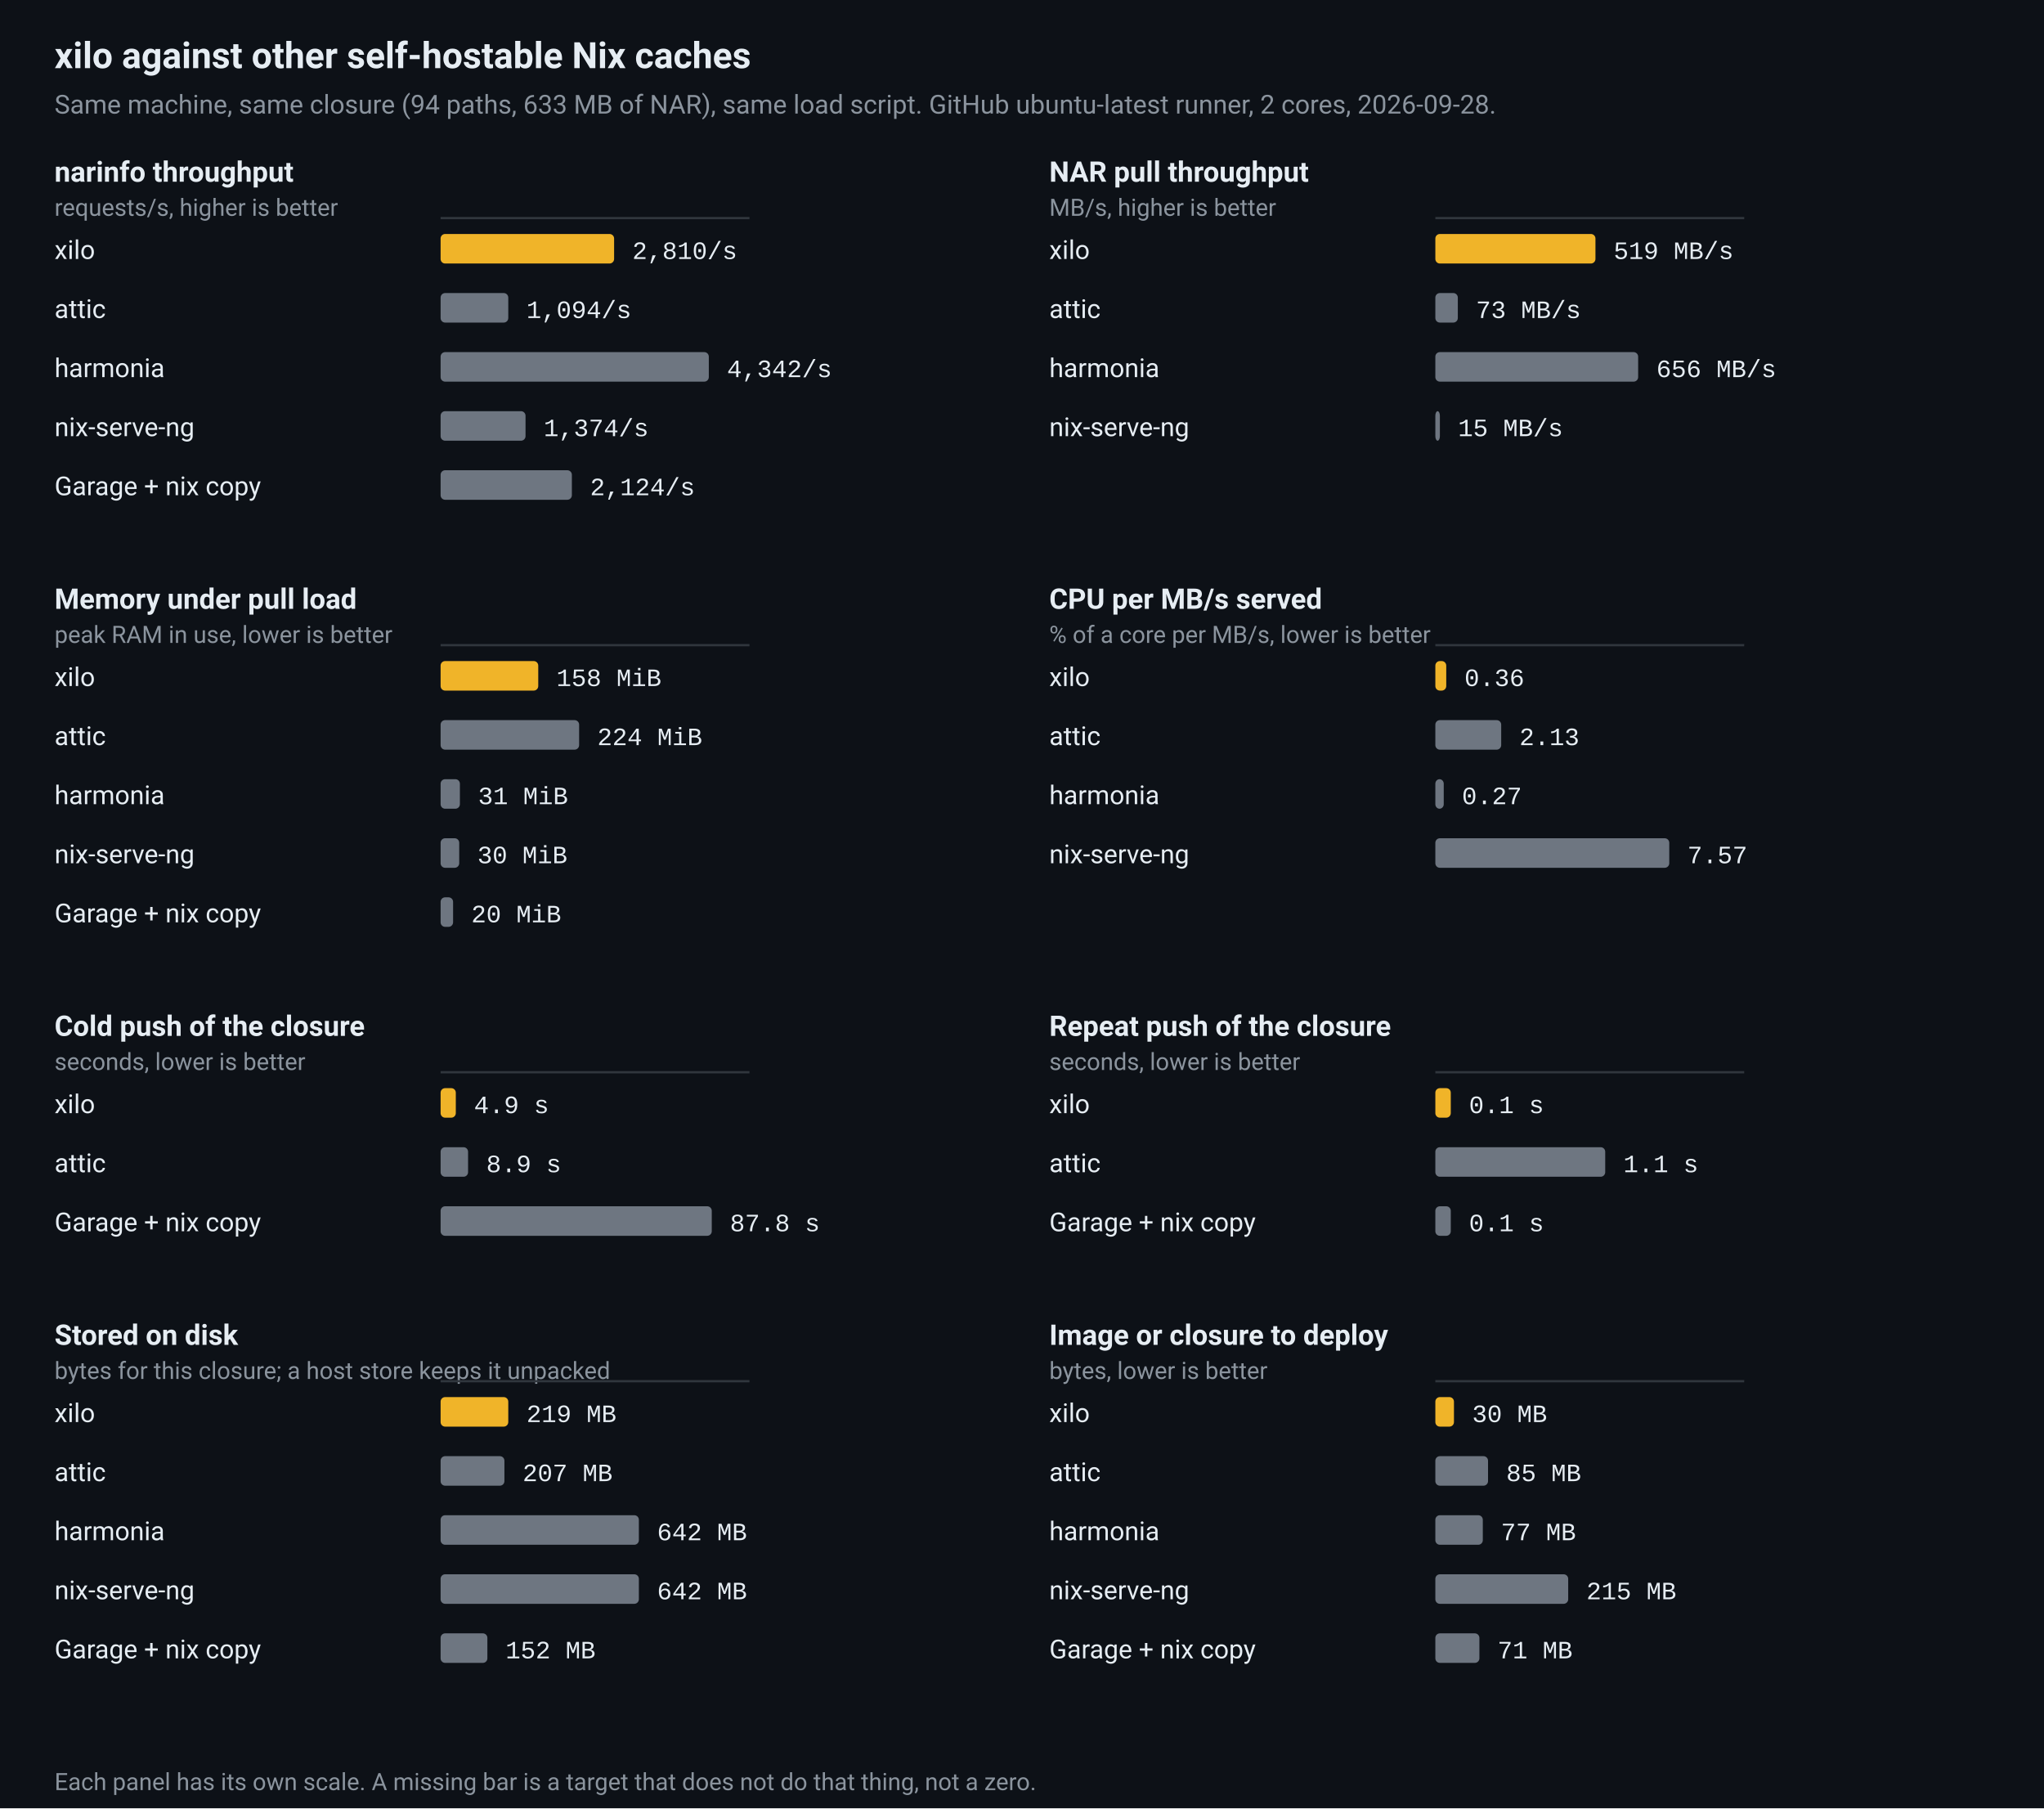
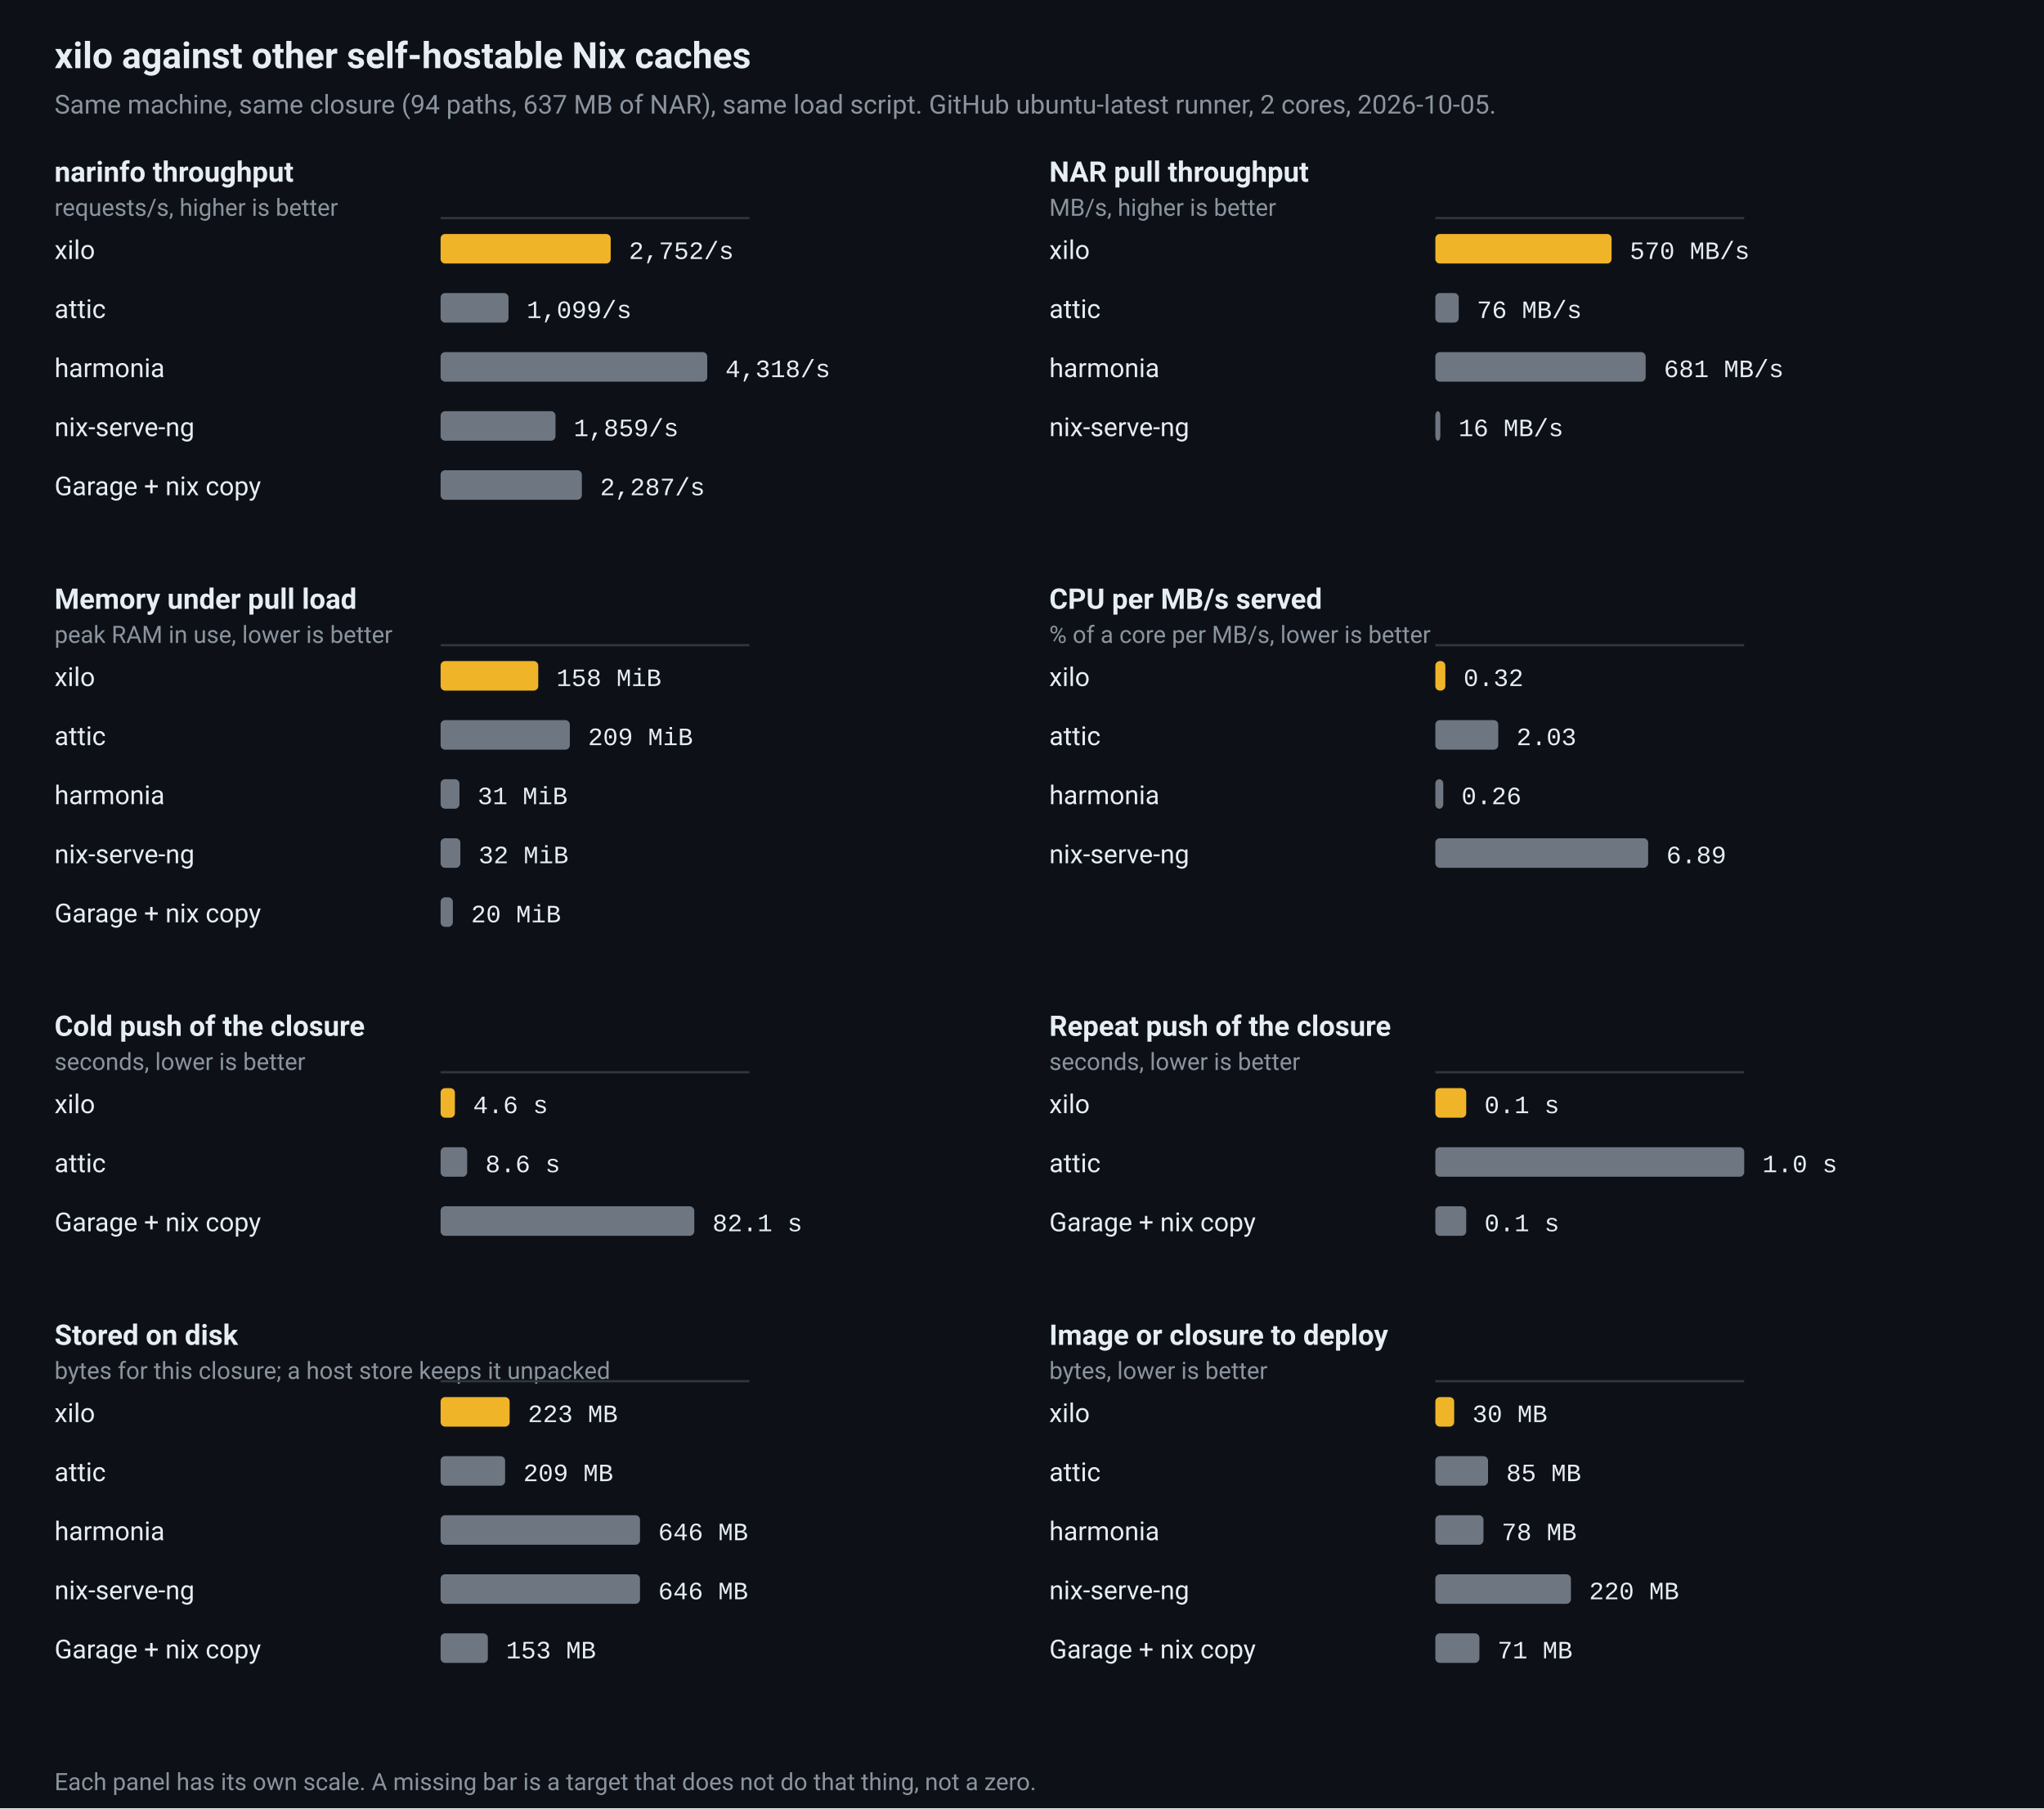
<svg xmlns="http://www.w3.org/2000/svg" viewBox="0 0 900 796" width="900" height="796" role="img" aria-label="xilo against other self-hostable Nix caches">
  <rect width="100%" height="100%" fill="#0d1117" />
  <text x="24" y="30" fill="#e6edf3" font-family="ui-sans-serif,-apple-system,BlinkMacSystemFont,'Segoe UI',Roboto,Helvetica,Arial,sans-serif" font-size="16" font-weight="600">xilo against other self-hostable Nix caches</text>
-   <text x="24" y="50" fill="#8b949e" font-family="ui-sans-serif,-apple-system,BlinkMacSystemFont,'Segoe UI',Roboto,Helvetica,Arial,sans-serif" font-size="11.5">Same machine, same closure (94 paths, 633 MB of NAR), same load script. GitHub ubuntu-latest runner, 2 cores, 2026-09-28.</text>
+   <text x="24" y="50" fill="#8b949e" font-family="ui-sans-serif,-apple-system,BlinkMacSystemFont,'Segoe UI',Roboto,Helvetica,Arial,sans-serif" font-size="11.5">Same machine, same closure (94 paths, 637 MB of NAR), same load script. GitHub ubuntu-latest runner, 2 cores, 2026-10-05.</text>
  <text x="24" y="80" fill="#e6edf3" font-family="ui-sans-serif,-apple-system,BlinkMacSystemFont,'Segoe UI',Roboto,Helvetica,Arial,sans-serif" font-size="12.5" font-weight="600">narinfo throughput</text>
  <text x="24" y="95" fill="#8b949e" font-family="ui-sans-serif,-apple-system,BlinkMacSystemFont,'Segoe UI',Roboto,Helvetica,Arial,sans-serif" font-size="10.5">requests/s, higher is better</text>
  <line x1="194.0" y1="96.0" x2="330.0" y2="96.0" stroke="#30363d" stroke-width="1" />
  <text x="24" y="114.0" fill="#e6edf3" font-family="ui-sans-serif,-apple-system,BlinkMacSystemFont,'Segoe UI',Roboto,Helvetica,Arial,sans-serif" font-size="11.5">xilo</text>
-   <rect x="194.0" y="103.0" width="76.4" height="13" rx="2" fill="#f0b429" />
-   <text x="278.4" y="114.0" fill="#e6edf3" font-family="ui-monospace,SFMono-Regular,Menlo,Consolas,'Liberation Mono',monospace" font-size="11">2,810/s</text>
+   <rect x="194.0" y="103.0" width="74.9" height="13" rx="2" fill="#f0b429" />
+   <text x="276.9" y="114.0" fill="#e6edf3" font-family="ui-monospace,SFMono-Regular,Menlo,Consolas,'Liberation Mono',monospace" font-size="11">2,752/s</text>
  <text x="24" y="140.0" fill="#e6edf3" font-family="ui-sans-serif,-apple-system,BlinkMacSystemFont,'Segoe UI',Roboto,Helvetica,Arial,sans-serif" font-size="11.5">attic</text>
-   <rect x="194.0" y="129.0" width="29.8" height="13" rx="2" fill="#6e7681" />
-   <text x="231.8" y="140.0" fill="#e6edf3" font-family="ui-monospace,SFMono-Regular,Menlo,Consolas,'Liberation Mono',monospace" font-size="11">1,094/s</text>
+   <rect x="194.0" y="129.0" width="29.9" height="13" rx="2" fill="#6e7681" />
+   <text x="231.9" y="140.0" fill="#e6edf3" font-family="ui-monospace,SFMono-Regular,Menlo,Consolas,'Liberation Mono',monospace" font-size="11">1,099/s</text>
  <text x="24" y="166.0" fill="#e6edf3" font-family="ui-sans-serif,-apple-system,BlinkMacSystemFont,'Segoe UI',Roboto,Helvetica,Arial,sans-serif" font-size="11.5">harmonia</text>
-   <rect x="194.0" y="155.0" width="118.1" height="13" rx="2" fill="#6e7681" />
-   <text x="320.1" y="166.0" fill="#e6edf3" font-family="ui-monospace,SFMono-Regular,Menlo,Consolas,'Liberation Mono',monospace" font-size="11">4,342/s</text>
+   <rect x="194.0" y="155.0" width="117.4" height="13" rx="2" fill="#6e7681" />
+   <text x="319.4" y="166.0" fill="#e6edf3" font-family="ui-monospace,SFMono-Regular,Menlo,Consolas,'Liberation Mono',monospace" font-size="11">4,318/s</text>
  <text x="24" y="192.0" fill="#e6edf3" font-family="ui-sans-serif,-apple-system,BlinkMacSystemFont,'Segoe UI',Roboto,Helvetica,Arial,sans-serif" font-size="11.5">nix-serve-ng</text>
-   <rect x="194.0" y="181.0" width="37.4" height="13" rx="2" fill="#6e7681" />
-   <text x="239.4" y="192.0" fill="#e6edf3" font-family="ui-monospace,SFMono-Regular,Menlo,Consolas,'Liberation Mono',monospace" font-size="11">1,374/s</text>
+   <rect x="194.0" y="181.0" width="50.6" height="13" rx="2" fill="#6e7681" />
+   <text x="252.6" y="192.0" fill="#e6edf3" font-family="ui-monospace,SFMono-Regular,Menlo,Consolas,'Liberation Mono',monospace" font-size="11">1,859/s</text>
  <text x="24" y="218.0" fill="#e6edf3" font-family="ui-sans-serif,-apple-system,BlinkMacSystemFont,'Segoe UI',Roboto,Helvetica,Arial,sans-serif" font-size="11.5">Garage + nix copy</text>
-   <rect x="194.0" y="207.0" width="57.8" height="13" rx="2" fill="#6e7681" />
-   <text x="259.8" y="218.0" fill="#e6edf3" font-family="ui-monospace,SFMono-Regular,Menlo,Consolas,'Liberation Mono',monospace" font-size="11">2,124/s</text>
+   <rect x="194.0" y="207.0" width="62.2" height="13" rx="2" fill="#6e7681" />
+   <text x="264.2" y="218.0" fill="#e6edf3" font-family="ui-monospace,SFMono-Regular,Menlo,Consolas,'Liberation Mono',monospace" font-size="11">2,287/s</text>
  <text x="462" y="80" fill="#e6edf3" font-family="ui-sans-serif,-apple-system,BlinkMacSystemFont,'Segoe UI',Roboto,Helvetica,Arial,sans-serif" font-size="12.5" font-weight="600">NAR pull throughput</text>
  <text x="462" y="95" fill="#8b949e" font-family="ui-sans-serif,-apple-system,BlinkMacSystemFont,'Segoe UI',Roboto,Helvetica,Arial,sans-serif" font-size="10.5">MB/s, higher is better</text>
  <line x1="632.0" y1="96.0" x2="768.0" y2="96.0" stroke="#30363d" stroke-width="1" />
  <text x="462" y="114.0" fill="#e6edf3" font-family="ui-sans-serif,-apple-system,BlinkMacSystemFont,'Segoe UI',Roboto,Helvetica,Arial,sans-serif" font-size="11.5">xilo</text>
-   <rect x="632.0" y="103.0" width="70.5" height="13" rx="2" fill="#f0b429" />
-   <text x="710.5" y="114.0" fill="#e6edf3" font-family="ui-monospace,SFMono-Regular,Menlo,Consolas,'Liberation Mono',monospace" font-size="11">519 MB/s</text>
+   <rect x="632.0" y="103.0" width="77.6" height="13" rx="2" fill="#f0b429" />
+   <text x="717.6" y="114.0" fill="#e6edf3" font-family="ui-monospace,SFMono-Regular,Menlo,Consolas,'Liberation Mono',monospace" font-size="11">570 MB/s</text>
  <text x="462" y="140.0" fill="#e6edf3" font-family="ui-sans-serif,-apple-system,BlinkMacSystemFont,'Segoe UI',Roboto,Helvetica,Arial,sans-serif" font-size="11.5">attic</text>
-   <rect x="632.0" y="129.0" width="9.9" height="13" rx="2" fill="#6e7681" />
-   <text x="649.9" y="140.0" fill="#e6edf3" font-family="ui-monospace,SFMono-Regular,Menlo,Consolas,'Liberation Mono',monospace" font-size="11">73 MB/s</text>
+   <rect x="632.0" y="129.0" width="10.3" height="13" rx="2" fill="#6e7681" />
+   <text x="650.3" y="140.0" fill="#e6edf3" font-family="ui-monospace,SFMono-Regular,Menlo,Consolas,'Liberation Mono',monospace" font-size="11">76 MB/s</text>
  <text x="462" y="166.0" fill="#e6edf3" font-family="ui-sans-serif,-apple-system,BlinkMacSystemFont,'Segoe UI',Roboto,Helvetica,Arial,sans-serif" font-size="11.5">harmonia</text>
-   <rect x="632.0" y="155.0" width="89.3" height="13" rx="2" fill="#6e7681" />
-   <text x="729.3" y="166.0" fill="#e6edf3" font-family="ui-monospace,SFMono-Regular,Menlo,Consolas,'Liberation Mono',monospace" font-size="11">656 MB/s</text>
+   <rect x="632.0" y="155.0" width="92.6" height="13" rx="2" fill="#6e7681" />
+   <text x="732.6" y="166.0" fill="#e6edf3" font-family="ui-monospace,SFMono-Regular,Menlo,Consolas,'Liberation Mono',monospace" font-size="11">681 MB/s</text>
  <text x="462" y="192.0" fill="#e6edf3" font-family="ui-sans-serif,-apple-system,BlinkMacSystemFont,'Segoe UI',Roboto,Helvetica,Arial,sans-serif" font-size="11.5">nix-serve-ng</text>
-   <rect x="632.0" y="181.0" width="2.0" height="13" rx="2" fill="#6e7681" />
-   <text x="642.0" y="192.0" fill="#e6edf3" font-family="ui-monospace,SFMono-Regular,Menlo,Consolas,'Liberation Mono',monospace" font-size="11">15 MB/s</text>
+   <rect x="632.0" y="181.0" width="2.2" height="13" rx="2" fill="#6e7681" />
+   <text x="642.2" y="192.0" fill="#e6edf3" font-family="ui-monospace,SFMono-Regular,Menlo,Consolas,'Liberation Mono',monospace" font-size="11">16 MB/s</text>
  <text x="24" y="268" fill="#e6edf3" font-family="ui-sans-serif,-apple-system,BlinkMacSystemFont,'Segoe UI',Roboto,Helvetica,Arial,sans-serif" font-size="12.5" font-weight="600">Memory under pull load</text>
  <text x="24" y="283" fill="#8b949e" font-family="ui-sans-serif,-apple-system,BlinkMacSystemFont,'Segoe UI',Roboto,Helvetica,Arial,sans-serif" font-size="10.5">peak RAM in use, lower is better</text>
  <line x1="194.0" y1="284.0" x2="330.0" y2="284.0" stroke="#30363d" stroke-width="1" />
  <text x="24" y="302.0" fill="#e6edf3" font-family="ui-sans-serif,-apple-system,BlinkMacSystemFont,'Segoe UI',Roboto,Helvetica,Arial,sans-serif" font-size="11.5">xilo</text>
  <rect x="194.0" y="291.0" width="43.0" height="13" rx="2" fill="#f0b429" />
  <text x="245.0" y="302.0" fill="#e6edf3" font-family="ui-monospace,SFMono-Regular,Menlo,Consolas,'Liberation Mono',monospace" font-size="11">158 MiB</text>
  <text x="24" y="328.0" fill="#e6edf3" font-family="ui-sans-serif,-apple-system,BlinkMacSystemFont,'Segoe UI',Roboto,Helvetica,Arial,sans-serif" font-size="11.5">attic</text>
-   <rect x="194.0" y="317.0" width="61.0" height="13" rx="2" fill="#6e7681" />
-   <text x="263.0" y="328.0" fill="#e6edf3" font-family="ui-monospace,SFMono-Regular,Menlo,Consolas,'Liberation Mono',monospace" font-size="11">224 MiB</text>
+   <rect x="194.0" y="317.0" width="56.9" height="13" rx="2" fill="#6e7681" />
+   <text x="258.9" y="328.0" fill="#e6edf3" font-family="ui-monospace,SFMono-Regular,Menlo,Consolas,'Liberation Mono',monospace" font-size="11">209 MiB</text>
  <text x="24" y="354.0" fill="#e6edf3" font-family="ui-sans-serif,-apple-system,BlinkMacSystemFont,'Segoe UI',Roboto,Helvetica,Arial,sans-serif" font-size="11.5">harmonia</text>
-   <rect x="194.0" y="343.0" width="8.5" height="13" rx="2" fill="#6e7681" />
-   <text x="210.5" y="354.0" fill="#e6edf3" font-family="ui-monospace,SFMono-Regular,Menlo,Consolas,'Liberation Mono',monospace" font-size="11">31 MiB</text>
+   <rect x="194.0" y="343.0" width="8.3" height="13" rx="2" fill="#6e7681" />
+   <text x="210.3" y="354.0" fill="#e6edf3" font-family="ui-monospace,SFMono-Regular,Menlo,Consolas,'Liberation Mono',monospace" font-size="11">31 MiB</text>
  <text x="24" y="380.0" fill="#e6edf3" font-family="ui-sans-serif,-apple-system,BlinkMacSystemFont,'Segoe UI',Roboto,Helvetica,Arial,sans-serif" font-size="11.5">nix-serve-ng</text>
-   <rect x="194.0" y="369.0" width="8.2" height="13" rx="2" fill="#6e7681" />
-   <text x="210.2" y="380.0" fill="#e6edf3" font-family="ui-monospace,SFMono-Regular,Menlo,Consolas,'Liberation Mono',monospace" font-size="11">30 MiB</text>
+   <rect x="194.0" y="369.0" width="8.7" height="13" rx="2" fill="#6e7681" />
+   <text x="210.7" y="380.0" fill="#e6edf3" font-family="ui-monospace,SFMono-Regular,Menlo,Consolas,'Liberation Mono',monospace" font-size="11">32 MiB</text>
  <text x="24" y="406.0" fill="#e6edf3" font-family="ui-sans-serif,-apple-system,BlinkMacSystemFont,'Segoe UI',Roboto,Helvetica,Arial,sans-serif" font-size="11.5">Garage + nix copy</text>
-   <rect x="194.0" y="395.0" width="5.5" height="13" rx="2" fill="#6e7681" />
-   <text x="207.5" y="406.0" fill="#e6edf3" font-family="ui-monospace,SFMono-Regular,Menlo,Consolas,'Liberation Mono',monospace" font-size="11">20 MiB</text>
+   <rect x="194.0" y="395.0" width="5.4" height="13" rx="2" fill="#6e7681" />
+   <text x="207.4" y="406.0" fill="#e6edf3" font-family="ui-monospace,SFMono-Regular,Menlo,Consolas,'Liberation Mono',monospace" font-size="11">20 MiB</text>
  <text x="462" y="268" fill="#e6edf3" font-family="ui-sans-serif,-apple-system,BlinkMacSystemFont,'Segoe UI',Roboto,Helvetica,Arial,sans-serif" font-size="12.5" font-weight="600">CPU per MB/s served</text>
  <text x="462" y="283" fill="#8b949e" font-family="ui-sans-serif,-apple-system,BlinkMacSystemFont,'Segoe UI',Roboto,Helvetica,Arial,sans-serif" font-size="10.5">% of a core per MB/s, lower is better</text>
  <line x1="632.0" y1="284.0" x2="768.0" y2="284.0" stroke="#30363d" stroke-width="1" />
  <text x="462" y="302.0" fill="#e6edf3" font-family="ui-sans-serif,-apple-system,BlinkMacSystemFont,'Segoe UI',Roboto,Helvetica,Arial,sans-serif" font-size="11.5">xilo</text>
-   <rect x="632.0" y="291.0" width="4.8" height="13" rx="2" fill="#f0b429" />
-   <text x="644.8" y="302.0" fill="#e6edf3" font-family="ui-monospace,SFMono-Regular,Menlo,Consolas,'Liberation Mono',monospace" font-size="11">0.36</text>
+   <rect x="632.0" y="291.0" width="4.4" height="13" rx="2" fill="#f0b429" />
+   <text x="644.4" y="302.0" fill="#e6edf3" font-family="ui-monospace,SFMono-Regular,Menlo,Consolas,'Liberation Mono',monospace" font-size="11">0.32</text>
  <text x="462" y="328.0" fill="#e6edf3" font-family="ui-sans-serif,-apple-system,BlinkMacSystemFont,'Segoe UI',Roboto,Helvetica,Arial,sans-serif" font-size="11.5">attic</text>
-   <rect x="632.0" y="317.0" width="29.0" height="13" rx="2" fill="#6e7681" />
-   <text x="669.0" y="328.0" fill="#e6edf3" font-family="ui-monospace,SFMono-Regular,Menlo,Consolas,'Liberation Mono',monospace" font-size="11">2.13</text>
+   <rect x="632.0" y="317.0" width="27.7" height="13" rx="2" fill="#6e7681" />
+   <text x="667.7" y="328.0" fill="#e6edf3" font-family="ui-monospace,SFMono-Regular,Menlo,Consolas,'Liberation Mono',monospace" font-size="11">2.03</text>
  <text x="462" y="354.0" fill="#e6edf3" font-family="ui-sans-serif,-apple-system,BlinkMacSystemFont,'Segoe UI',Roboto,Helvetica,Arial,sans-serif" font-size="11.5">harmonia</text>
-   <rect x="632.0" y="343.0" width="3.7" height="13" rx="2" fill="#6e7681" />
-   <text x="643.7" y="354.0" fill="#e6edf3" font-family="ui-monospace,SFMono-Regular,Menlo,Consolas,'Liberation Mono',monospace" font-size="11">0.27</text>
+   <rect x="632.0" y="343.0" width="3.5" height="13" rx="2" fill="#6e7681" />
+   <text x="643.5" y="354.0" fill="#e6edf3" font-family="ui-monospace,SFMono-Regular,Menlo,Consolas,'Liberation Mono',monospace" font-size="11">0.26</text>
  <text x="462" y="380.0" fill="#e6edf3" font-family="ui-sans-serif,-apple-system,BlinkMacSystemFont,'Segoe UI',Roboto,Helvetica,Arial,sans-serif" font-size="11.5">nix-serve-ng</text>
-   <rect x="632.0" y="369.0" width="103.0" height="13" rx="2" fill="#6e7681" />
-   <text x="743.0" y="380.0" fill="#e6edf3" font-family="ui-monospace,SFMono-Regular,Menlo,Consolas,'Liberation Mono',monospace" font-size="11">7.57</text>
+   <rect x="632.0" y="369.0" width="93.7" height="13" rx="2" fill="#6e7681" />
+   <text x="733.7" y="380.0" fill="#e6edf3" font-family="ui-monospace,SFMono-Regular,Menlo,Consolas,'Liberation Mono',monospace" font-size="11">6.89</text>
  <text x="24" y="456" fill="#e6edf3" font-family="ui-sans-serif,-apple-system,BlinkMacSystemFont,'Segoe UI',Roboto,Helvetica,Arial,sans-serif" font-size="12.5" font-weight="600">Cold push of the closure</text>
  <text x="24" y="471" fill="#8b949e" font-family="ui-sans-serif,-apple-system,BlinkMacSystemFont,'Segoe UI',Roboto,Helvetica,Arial,sans-serif" font-size="10.5">seconds, lower is better</text>
  <line x1="194.0" y1="472.0" x2="330.0" y2="472.0" stroke="#30363d" stroke-width="1" />
  <text x="24" y="490.0" fill="#e6edf3" font-family="ui-sans-serif,-apple-system,BlinkMacSystemFont,'Segoe UI',Roboto,Helvetica,Arial,sans-serif" font-size="11.5">xilo</text>
-   <rect x="194.0" y="479.0" width="6.7" height="13" rx="2" fill="#f0b429" />
-   <text x="208.7" y="490.0" fill="#e6edf3" font-family="ui-monospace,SFMono-Regular,Menlo,Consolas,'Liberation Mono',monospace" font-size="11">4.9 s</text>
+   <rect x="194.0" y="479.0" width="6.3" height="13" rx="2" fill="#f0b429" />
+   <text x="208.3" y="490.0" fill="#e6edf3" font-family="ui-monospace,SFMono-Regular,Menlo,Consolas,'Liberation Mono',monospace" font-size="11">4.6 s</text>
  <text x="24" y="516.0" fill="#e6edf3" font-family="ui-sans-serif,-apple-system,BlinkMacSystemFont,'Segoe UI',Roboto,Helvetica,Arial,sans-serif" font-size="11.5">attic</text>
-   <rect x="194.0" y="505.0" width="12.1" height="13" rx="2" fill="#6e7681" />
-   <text x="214.1" y="516.0" fill="#e6edf3" font-family="ui-monospace,SFMono-Regular,Menlo,Consolas,'Liberation Mono',monospace" font-size="11">8.9 s</text>
+   <rect x="194.0" y="505.0" width="11.7" height="13" rx="2" fill="#6e7681" />
+   <text x="213.7" y="516.0" fill="#e6edf3" font-family="ui-monospace,SFMono-Regular,Menlo,Consolas,'Liberation Mono',monospace" font-size="11">8.6 s</text>
  <text x="24" y="542.0" fill="#e6edf3" font-family="ui-sans-serif,-apple-system,BlinkMacSystemFont,'Segoe UI',Roboto,Helvetica,Arial,sans-serif" font-size="11.5">Garage + nix copy</text>
-   <rect x="194.0" y="531.0" width="119.4" height="13" rx="2" fill="#6e7681" />
-   <text x="321.4" y="542.0" fill="#e6edf3" font-family="ui-monospace,SFMono-Regular,Menlo,Consolas,'Liberation Mono',monospace" font-size="11">87.8 s</text>
+   <rect x="194.0" y="531.0" width="111.7" height="13" rx="2" fill="#6e7681" />
+   <text x="313.7" y="542.0" fill="#e6edf3" font-family="ui-monospace,SFMono-Regular,Menlo,Consolas,'Liberation Mono',monospace" font-size="11">82.1 s</text>
  <text x="462" y="456" fill="#e6edf3" font-family="ui-sans-serif,-apple-system,BlinkMacSystemFont,'Segoe UI',Roboto,Helvetica,Arial,sans-serif" font-size="12.5" font-weight="600">Repeat push of the closure</text>
  <text x="462" y="471" fill="#8b949e" font-family="ui-sans-serif,-apple-system,BlinkMacSystemFont,'Segoe UI',Roboto,Helvetica,Arial,sans-serif" font-size="10.5">seconds, lower is better</text>
  <line x1="632.0" y1="472.0" x2="768.0" y2="472.0" stroke="#30363d" stroke-width="1" />
  <text x="462" y="490.0" fill="#e6edf3" font-family="ui-sans-serif,-apple-system,BlinkMacSystemFont,'Segoe UI',Roboto,Helvetica,Arial,sans-serif" font-size="11.5">xilo</text>
-   <rect x="632.0" y="479.0" width="6.8" height="13" rx="2" fill="#f0b429" />
-   <text x="646.8" y="490.0" fill="#e6edf3" font-family="ui-monospace,SFMono-Regular,Menlo,Consolas,'Liberation Mono',monospace" font-size="11">0.1 s</text>
+   <rect x="632.0" y="479.0" width="13.6" height="13" rx="2" fill="#f0b429" />
+   <text x="653.6" y="490.0" fill="#e6edf3" font-family="ui-monospace,SFMono-Regular,Menlo,Consolas,'Liberation Mono',monospace" font-size="11">0.1 s</text>
  <text x="462" y="516.0" fill="#e6edf3" font-family="ui-sans-serif,-apple-system,BlinkMacSystemFont,'Segoe UI',Roboto,Helvetica,Arial,sans-serif" font-size="11.5">attic</text>
-   <rect x="632.0" y="505.0" width="74.8" height="13" rx="2" fill="#6e7681" />
-   <text x="714.8" y="516.0" fill="#e6edf3" font-family="ui-monospace,SFMono-Regular,Menlo,Consolas,'Liberation Mono',monospace" font-size="11">1.1 s</text>
+   <rect x="632.0" y="505.0" width="136.0" height="13" rx="2" fill="#6e7681" />
+   <text x="776.0" y="516.0" fill="#e6edf3" font-family="ui-monospace,SFMono-Regular,Menlo,Consolas,'Liberation Mono',monospace" font-size="11">1.0 s</text>
  <text x="462" y="542.0" fill="#e6edf3" font-family="ui-sans-serif,-apple-system,BlinkMacSystemFont,'Segoe UI',Roboto,Helvetica,Arial,sans-serif" font-size="11.5">Garage + nix copy</text>
-   <rect x="632.0" y="531.0" width="6.8" height="13" rx="2" fill="#6e7681" />
-   <text x="646.8" y="542.0" fill="#e6edf3" font-family="ui-monospace,SFMono-Regular,Menlo,Consolas,'Liberation Mono',monospace" font-size="11">0.1 s</text>
+   <rect x="632.0" y="531.0" width="13.6" height="13" rx="2" fill="#6e7681" />
+   <text x="653.6" y="542.0" fill="#e6edf3" font-family="ui-monospace,SFMono-Regular,Menlo,Consolas,'Liberation Mono',monospace" font-size="11">0.1 s</text>
  <text x="24" y="592" fill="#e6edf3" font-family="ui-sans-serif,-apple-system,BlinkMacSystemFont,'Segoe UI',Roboto,Helvetica,Arial,sans-serif" font-size="12.5" font-weight="600">Stored on disk</text>
  <text x="24" y="607" fill="#8b949e" font-family="ui-sans-serif,-apple-system,BlinkMacSystemFont,'Segoe UI',Roboto,Helvetica,Arial,sans-serif" font-size="10.5">bytes for this closure; a host store keeps it unpacked</text>
  <line x1="194.0" y1="608.0" x2="330.0" y2="608.0" stroke="#30363d" stroke-width="1" />
  <text x="24" y="626.0" fill="#e6edf3" font-family="ui-sans-serif,-apple-system,BlinkMacSystemFont,'Segoe UI',Roboto,Helvetica,Arial,sans-serif" font-size="11.5">xilo</text>
-   <rect x="194.0" y="615.0" width="29.8" height="13" rx="2" fill="#f0b429" />
-   <text x="231.8" y="626.0" fill="#e6edf3" font-family="ui-monospace,SFMono-Regular,Menlo,Consolas,'Liberation Mono',monospace" font-size="11">219 MB</text>
+   <rect x="194.0" y="615.0" width="30.4" height="13" rx="2" fill="#f0b429" />
+   <text x="232.4" y="626.0" fill="#e6edf3" font-family="ui-monospace,SFMono-Regular,Menlo,Consolas,'Liberation Mono',monospace" font-size="11">223 MB</text>
  <text x="24" y="652.0" fill="#e6edf3" font-family="ui-sans-serif,-apple-system,BlinkMacSystemFont,'Segoe UI',Roboto,Helvetica,Arial,sans-serif" font-size="11.5">attic</text>
-   <rect x="194.0" y="641.0" width="28.1" height="13" rx="2" fill="#6e7681" />
-   <text x="230.1" y="652.0" fill="#e6edf3" font-family="ui-monospace,SFMono-Regular,Menlo,Consolas,'Liberation Mono',monospace" font-size="11">207 MB</text>
+   <rect x="194.0" y="641.0" width="28.4" height="13" rx="2" fill="#6e7681" />
+   <text x="230.4" y="652.0" fill="#e6edf3" font-family="ui-monospace,SFMono-Regular,Menlo,Consolas,'Liberation Mono',monospace" font-size="11">209 MB</text>
  <text x="24" y="678.0" fill="#e6edf3" font-family="ui-sans-serif,-apple-system,BlinkMacSystemFont,'Segoe UI',Roboto,Helvetica,Arial,sans-serif" font-size="11.5">harmonia</text>
-   <rect x="194.0" y="667.0" width="87.3" height="13" rx="2" fill="#6e7681" />
-   <text x="289.3" y="678.0" fill="#e6edf3" font-family="ui-monospace,SFMono-Regular,Menlo,Consolas,'Liberation Mono',monospace" font-size="11">642 MB</text>
+   <rect x="194.0" y="667.0" width="87.8" height="13" rx="2" fill="#6e7681" />
+   <text x="289.8" y="678.0" fill="#e6edf3" font-family="ui-monospace,SFMono-Regular,Menlo,Consolas,'Liberation Mono',monospace" font-size="11">646 MB</text>
  <text x="24" y="704.0" fill="#e6edf3" font-family="ui-sans-serif,-apple-system,BlinkMacSystemFont,'Segoe UI',Roboto,Helvetica,Arial,sans-serif" font-size="11.5">nix-serve-ng</text>
-   <rect x="194.0" y="693.0" width="87.3" height="13" rx="2" fill="#6e7681" />
-   <text x="289.3" y="704.0" fill="#e6edf3" font-family="ui-monospace,SFMono-Regular,Menlo,Consolas,'Liberation Mono',monospace" font-size="11">642 MB</text>
+   <rect x="194.0" y="693.0" width="87.8" height="13" rx="2" fill="#6e7681" />
+   <text x="289.8" y="704.0" fill="#e6edf3" font-family="ui-monospace,SFMono-Regular,Menlo,Consolas,'Liberation Mono',monospace" font-size="11">646 MB</text>
  <text x="24" y="730.0" fill="#e6edf3" font-family="ui-sans-serif,-apple-system,BlinkMacSystemFont,'Segoe UI',Roboto,Helvetica,Arial,sans-serif" font-size="11.5">Garage + nix copy</text>
-   <rect x="194.0" y="719.0" width="20.6" height="13" rx="2" fill="#6e7681" />
-   <text x="222.6" y="730.0" fill="#e6edf3" font-family="ui-monospace,SFMono-Regular,Menlo,Consolas,'Liberation Mono',monospace" font-size="11">152 MB</text>
+   <rect x="194.0" y="719.0" width="20.8" height="13" rx="2" fill="#6e7681" />
+   <text x="222.8" y="730.0" fill="#e6edf3" font-family="ui-monospace,SFMono-Regular,Menlo,Consolas,'Liberation Mono',monospace" font-size="11">153 MB</text>
  <text x="462" y="592" fill="#e6edf3" font-family="ui-sans-serif,-apple-system,BlinkMacSystemFont,'Segoe UI',Roboto,Helvetica,Arial,sans-serif" font-size="12.5" font-weight="600">Image or closure to deploy</text>
  <text x="462" y="607" fill="#8b949e" font-family="ui-sans-serif,-apple-system,BlinkMacSystemFont,'Segoe UI',Roboto,Helvetica,Arial,sans-serif" font-size="10.5">bytes, lower is better</text>
  <line x1="632.0" y1="608.0" x2="768.0" y2="608.0" stroke="#30363d" stroke-width="1" />
  <text x="462" y="626.0" fill="#e6edf3" font-family="ui-sans-serif,-apple-system,BlinkMacSystemFont,'Segoe UI',Roboto,Helvetica,Arial,sans-serif" font-size="11.5">xilo</text>
-   <rect x="632.0" y="615.0" width="8.2" height="13" rx="2" fill="#f0b429" />
-   <text x="648.2" y="626.0" fill="#e6edf3" font-family="ui-monospace,SFMono-Regular,Menlo,Consolas,'Liberation Mono',monospace" font-size="11">30 MB</text>
+   <rect x="632.0" y="615.0" width="8.3" height="13" rx="2" fill="#f0b429" />
+   <text x="648.3" y="626.0" fill="#e6edf3" font-family="ui-monospace,SFMono-Regular,Menlo,Consolas,'Liberation Mono',monospace" font-size="11">30 MB</text>
  <text x="462" y="652.0" fill="#e6edf3" font-family="ui-sans-serif,-apple-system,BlinkMacSystemFont,'Segoe UI',Roboto,Helvetica,Arial,sans-serif" font-size="11.5">attic</text>
  <rect x="632.0" y="641.0" width="23.2" height="13" rx="2" fill="#6e7681" />
  <text x="663.2" y="652.0" fill="#e6edf3" font-family="ui-monospace,SFMono-Regular,Menlo,Consolas,'Liberation Mono',monospace" font-size="11">85 MB</text>
  <text x="462" y="678.0" fill="#e6edf3" font-family="ui-sans-serif,-apple-system,BlinkMacSystemFont,'Segoe UI',Roboto,Helvetica,Arial,sans-serif" font-size="11.5">harmonia</text>
-   <rect x="632.0" y="667.0" width="20.9" height="13" rx="2" fill="#6e7681" />
-   <text x="660.9" y="678.0" fill="#e6edf3" font-family="ui-monospace,SFMono-Regular,Menlo,Consolas,'Liberation Mono',monospace" font-size="11">77 MB</text>
+   <rect x="632.0" y="667.0" width="21.2" height="13" rx="2" fill="#6e7681" />
+   <text x="661.2" y="678.0" fill="#e6edf3" font-family="ui-monospace,SFMono-Regular,Menlo,Consolas,'Liberation Mono',monospace" font-size="11">78 MB</text>
  <text x="462" y="704.0" fill="#e6edf3" font-family="ui-sans-serif,-apple-system,BlinkMacSystemFont,'Segoe UI',Roboto,Helvetica,Arial,sans-serif" font-size="11.5">nix-serve-ng</text>
-   <rect x="632.0" y="693.0" width="58.5" height="13" rx="2" fill="#6e7681" />
-   <text x="698.5" y="704.0" fill="#e6edf3" font-family="ui-monospace,SFMono-Regular,Menlo,Consolas,'Liberation Mono',monospace" font-size="11">215 MB</text>
+   <rect x="632.0" y="693.0" width="59.7" height="13" rx="2" fill="#6e7681" />
+   <text x="699.7" y="704.0" fill="#e6edf3" font-family="ui-monospace,SFMono-Regular,Menlo,Consolas,'Liberation Mono',monospace" font-size="11">220 MB</text>
  <text x="462" y="730.0" fill="#e6edf3" font-family="ui-sans-serif,-apple-system,BlinkMacSystemFont,'Segoe UI',Roboto,Helvetica,Arial,sans-serif" font-size="11.5">Garage + nix copy</text>
  <rect x="632.0" y="719.0" width="19.4" height="13" rx="2" fill="#6e7681" />
  <text x="659.4" y="730.0" fill="#e6edf3" font-family="ui-monospace,SFMono-Regular,Menlo,Consolas,'Liberation Mono',monospace" font-size="11">71 MB</text>
  <text x="24" y="788" fill="#8b949e" font-family="ui-sans-serif,-apple-system,BlinkMacSystemFont,'Segoe UI',Roboto,Helvetica,Arial,sans-serif" font-size="10.5">Each panel has its own scale. A missing bar is a target that does not do that thing, not a zero.</text>
</svg>
